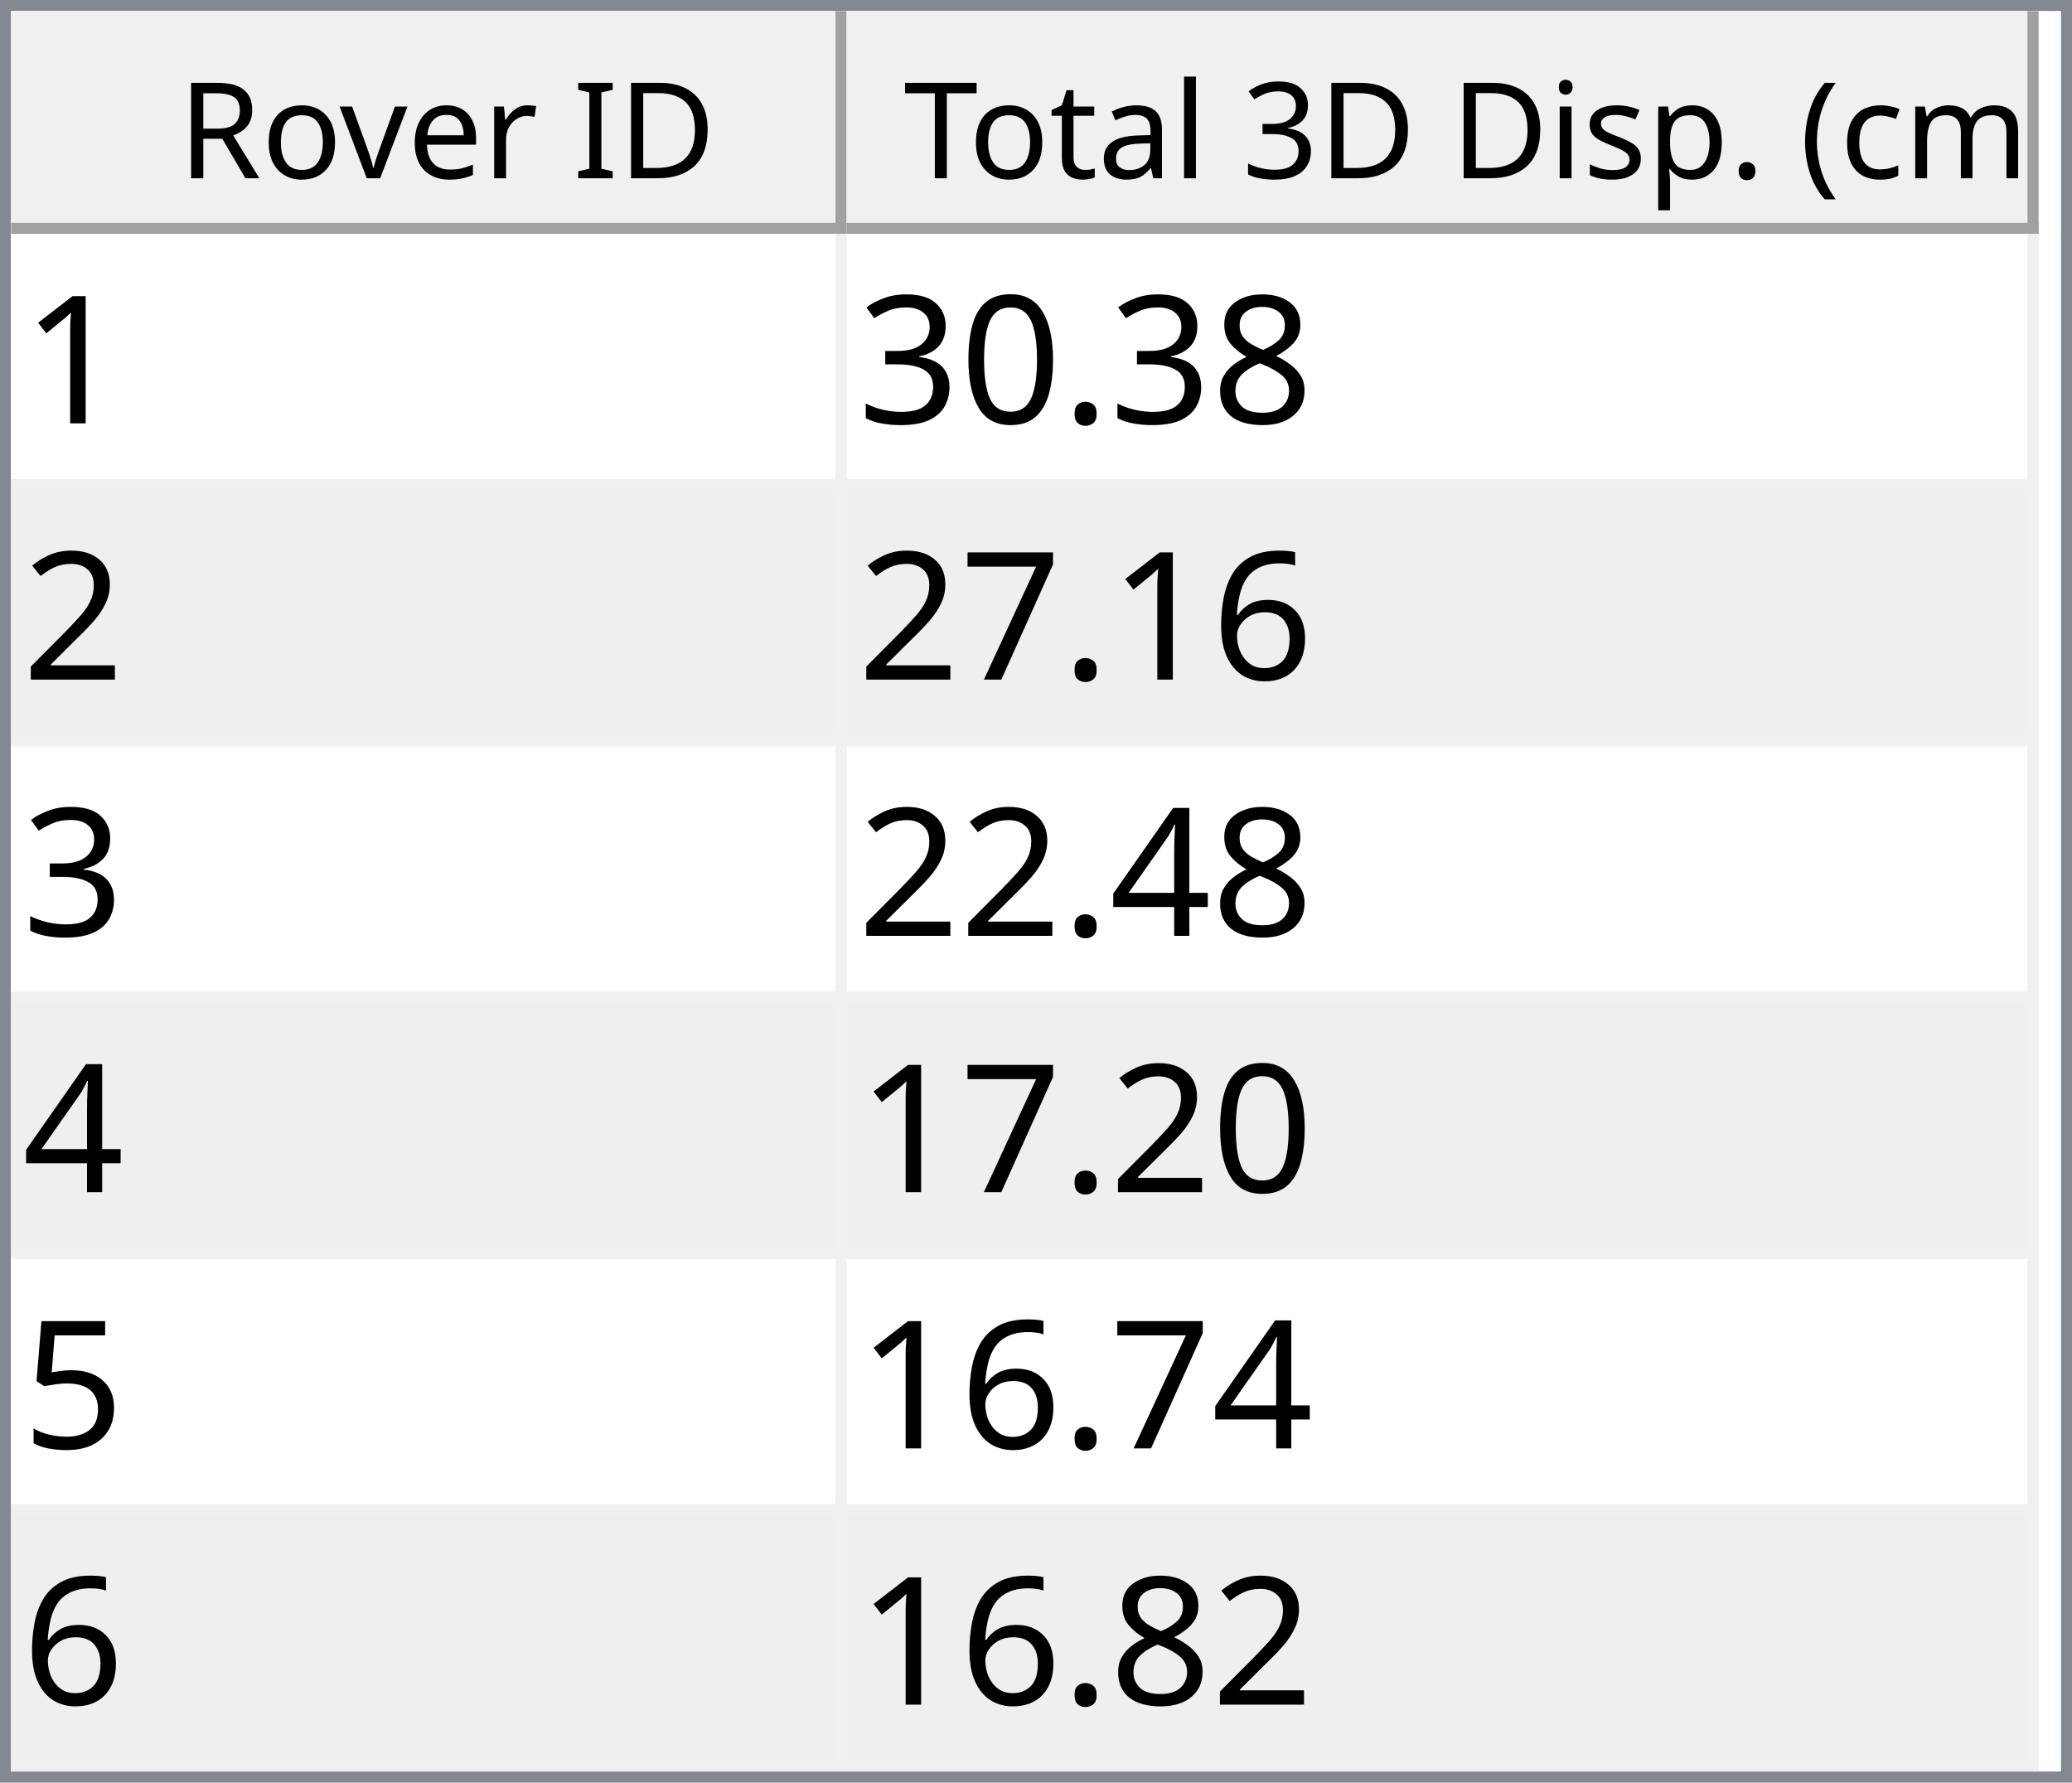
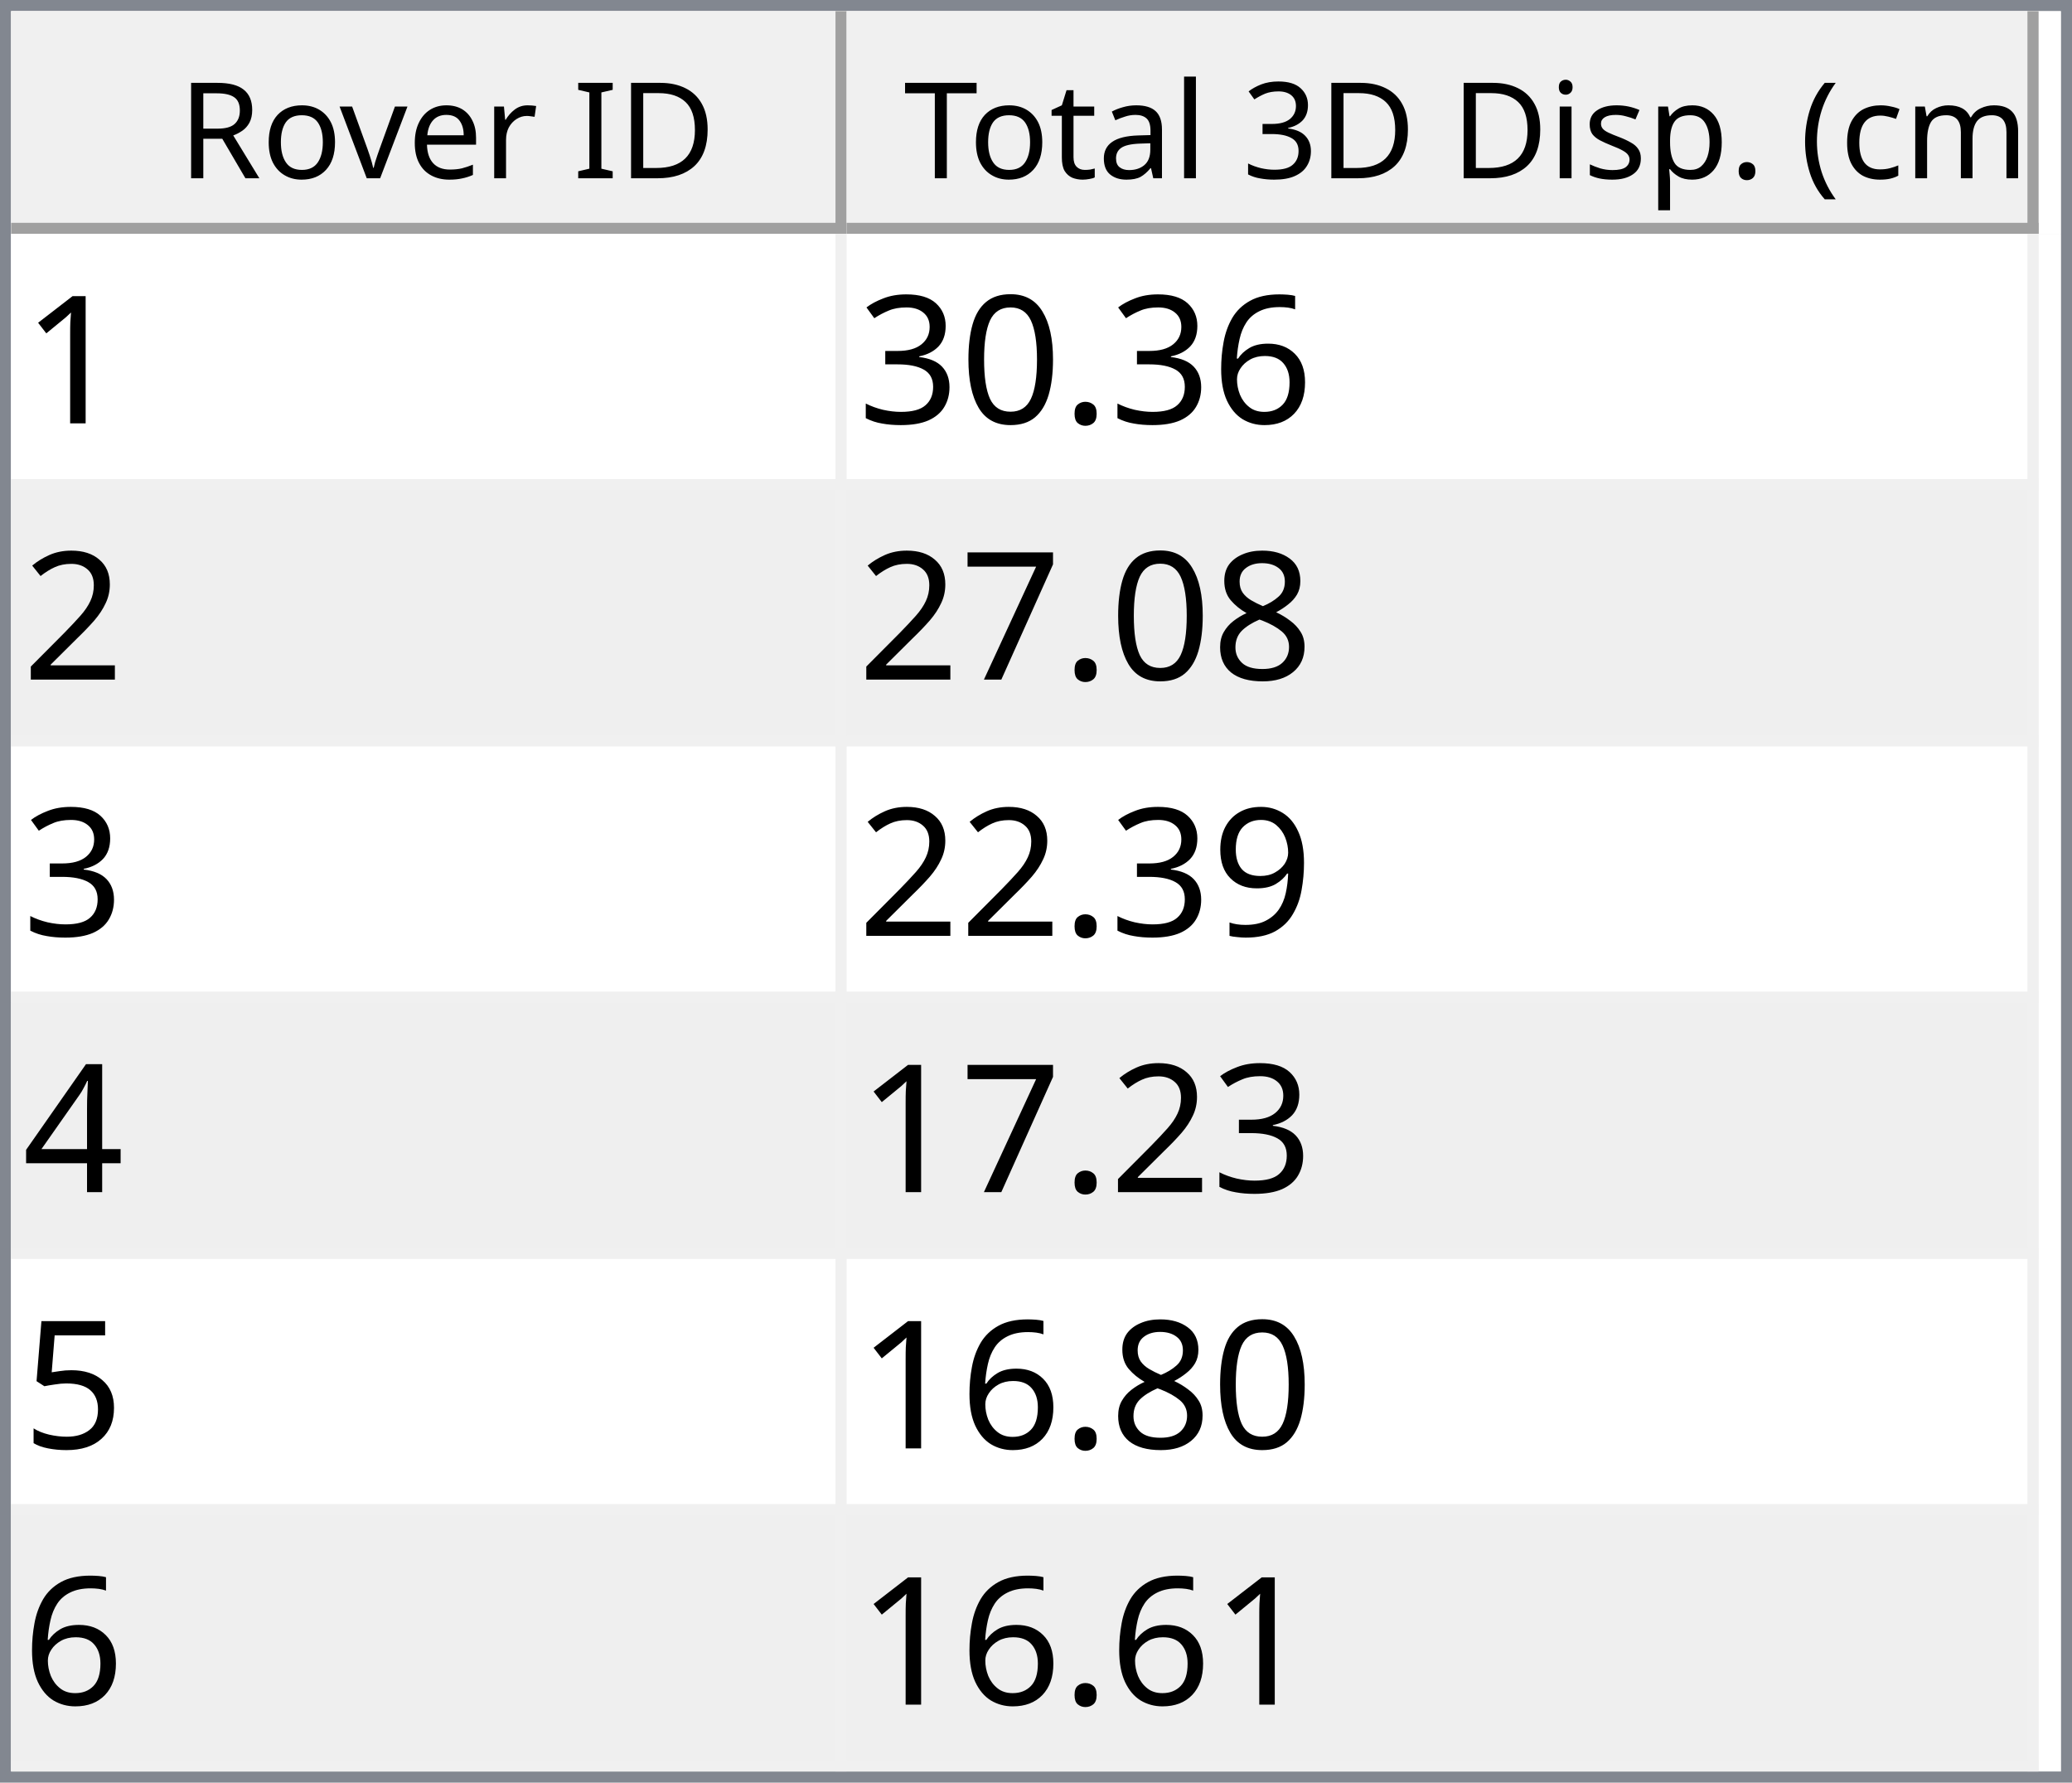
<svg xmlns="http://www.w3.org/2000/svg" style="fill-opacity:1; color-rendering:auto; color-interpolation:auto; text-rendering:auto; stroke:black; stroke-linecap:square; stroke-miterlimit:10; shape-rendering:auto; stroke-opacity:1; fill:black; stroke-dasharray:none; font-weight:normal; stroke-width:1; font-family:'Dialog'; font-style:normal; stroke-linejoin:miter; font-size:12px; stroke-dashoffset:0; image-rendering:auto;" width="186" height="160">
  <defs id="genericDefs" />
  <g>
    <defs id="defs1">
      <clipPath clipPathUnits="userSpaceOnUse" id="clipPath1">
        <path d="M0 0 L186 0 L186 160 L0 160 L0 0 Z" />
      </clipPath>
      <clipPath clipPathUnits="userSpaceOnUse" id="clipPath2">
        <path d="M0 0 L0 160 L186 160 L186 0 Z" />
      </clipPath>
      <clipPath clipPathUnits="userSpaceOnUse" id="clipPath3">
        <path d="M0 0 L0 20 L184 20 L184 0 Z" />
      </clipPath>
      <clipPath clipPathUnits="userSpaceOnUse" id="clipPath4">
        <path d="M0 0 L0 20 L75 20 L75 0 Z" />
      </clipPath>
      <clipPath clipPathUnits="userSpaceOnUse" id="clipPath5">
        <path d="M1 1 L1 19 L74 19 L74 1 Z" />
      </clipPath>
      <clipPath clipPathUnits="userSpaceOnUse" id="clipPath6">
        <path d="M0 0 L0 18 L73 18 L73 0 Z" />
      </clipPath>
      <clipPath clipPathUnits="userSpaceOnUse" id="clipPath7">
        <path d="M-0.5 -0.5 L-0.5 19.5 L74.5 19.5 L74.5 -0.5 Z" />
      </clipPath>
      <clipPath clipPathUnits="userSpaceOnUse" id="clipPath8">
        <path d="M0 0 L0 20 L107 20 L107 0 Z" />
      </clipPath>
      <clipPath clipPathUnits="userSpaceOnUse" id="clipPath9">
        <path d="M1 1 L1 19 L106 19 L106 1 Z" />
      </clipPath>
      <clipPath clipPathUnits="userSpaceOnUse" id="clipPath10">
        <path d="M0 0 L0 18 L105 18 L105 0 Z" />
      </clipPath>
      <clipPath clipPathUnits="userSpaceOnUse" id="clipPath11">
        <path d="M-0.5 -0.5 L-0.5 19.5 L106.5 19.5 L106.5 -0.5 Z" />
      </clipPath>
      <clipPath clipPathUnits="userSpaceOnUse" id="clipPath12">
        <path d="M0 0 L0 138 L184 138 L184 0 Z" />
      </clipPath>
      <clipPath clipPathUnits="userSpaceOnUse" id="clipPath13">
        <path d="M0 0 L0 138 L182 138 L182 0 Z" />
      </clipPath>
      <clipPath clipPathUnits="userSpaceOnUse" id="clipPath14">
        <path d="M-0.5 -0.5 L-0.5 137.5 L181.5 137.5 L181.5 -0.5 Z" />
      </clipPath>
      <clipPath clipPathUnits="userSpaceOnUse" id="clipPath15">
        <path d="M0 0 L0 22 L74 22 L74 0 Z" />
      </clipPath>
      <clipPath clipPathUnits="userSpaceOnUse" id="clipPath16">
        <path d="M0 0 L0 22 L106 22 L106 0 Z" />
      </clipPath>
      <font horiz-adv-x="64.551" id="font1">
        <font-face ascent="107.91" descent="25.098" units-per-em="100" style="font-style:normal; font-family:Segoe UI; font-weight:normal;" />
        <missing-glyph horiz-adv-x="64.551" d="M8.109 0 L8.109 68.266 L56.453 68.266 L56.453 0 L8.109 0 ZM15.328 7.234 L49.219 7.234 L49.219 61.031 L15.328 61.031 L15.328 7.234 Z" />
        <glyph unicode="D" horiz-adv-x="70.117" d="M9.188 0 L9.188 70.016 L28.516 70.016 Q65.531 70.016 65.531 35.891 Q65.531 19.672 55.25 9.836 Q44.969 0 27.734 0 L9.188 0 ZM17.391 62.594 L17.391 7.422 L27.828 7.422 Q41.609 7.422 49.273 14.797 Q56.938 22.172 56.938 35.688 Q56.938 62.594 28.328 62.594 L17.391 62.594 Z" />
        <glyph unicode="I" horiz-adv-x="26.611" d="M17.391 0 L9.188 0 L9.188 70.016 L17.391 70.016 L17.391 0 Z" />
        <glyph unicode=" " horiz-adv-x="27.393" d="" />
        <glyph unicode="r" horiz-adv-x="34.766" d="M34.188 41.891 Q32.078 43.5 28.125 43.5 Q23 43.5 19.555 38.672 Q16.109 33.844 16.109 25.484 L16.109 0 L8.109 0 L8.109 50 L16.109 50 L16.109 39.703 L16.312 39.703 Q18.016 44.969 21.531 47.922 Q25.047 50.875 29.391 50.875 Q32.516 50.875 34.188 50.203 L34.188 41.891 Z" />
        <glyph unicode="e" horiz-adv-x="52.295" d="M48.297 23 L12.984 23 Q13.188 14.656 17.484 10.109 Q21.781 5.562 29.297 5.562 Q37.75 5.562 44.828 11.141 L44.828 3.609 Q38.234 -1.172 27.391 -1.172 Q16.797 -1.172 10.742 5.641 Q4.688 12.453 4.688 24.812 Q4.688 36.469 11.305 43.82 Q17.922 51.172 27.734 51.172 Q37.547 51.172 42.922 44.828 Q48.297 38.484 48.297 27.203 L48.297 23 ZM40.094 29.781 Q40.047 36.719 36.75 40.578 Q33.453 44.438 27.594 44.438 Q21.922 44.438 17.969 40.383 Q14.016 36.328 13.094 29.781 L40.094 29.781 Z" />
        <glyph unicode="v" horiz-adv-x="47.9" d="M47.406 50 L27.484 0 L19.625 0 L0.688 50 L9.469 50 L22.172 13.672 Q23.578 9.672 23.922 6.688 L24.125 6.688 Q24.609 10.453 25.688 13.484 L38.969 50 L47.406 50 Z" />
        <glyph unicode="o" horiz-adv-x="58.594" d="M29 -1.172 Q17.922 -1.172 11.305 5.836 Q4.688 12.844 4.688 24.422 Q4.688 37.016 11.57 44.094 Q18.453 51.172 30.172 51.172 Q41.359 51.172 47.633 44.289 Q53.906 37.406 53.906 25.203 Q53.906 13.234 47.141 6.031 Q40.375 -1.172 29 -1.172 ZM29.594 44.438 Q21.875 44.438 17.383 39.188 Q12.891 33.938 12.891 24.703 Q12.891 15.828 17.43 10.695 Q21.969 5.562 29.594 5.562 Q37.359 5.562 41.531 10.594 Q45.703 15.625 45.703 24.906 Q45.703 34.281 41.531 39.359 Q37.359 44.438 29.594 44.438 Z" />
        <glyph unicode="R" horiz-adv-x="59.814" d="M59.375 0 L49.609 0 L37.891 19.625 Q36.281 22.359 34.766 24.289 Q33.25 26.219 31.664 27.438 Q30.078 28.656 28.25 29.219 Q26.422 29.781 24.125 29.781 L17.391 29.781 L17.391 0 L9.188 0 L9.188 70.016 L30.078 70.016 Q34.672 70.016 38.555 68.867 Q42.438 67.719 45.289 65.375 Q48.141 63.031 49.758 59.547 Q51.375 56.062 51.375 51.375 Q51.375 47.703 50.273 44.656 Q49.172 41.609 47.148 39.211 Q45.125 36.812 42.266 35.133 Q39.406 33.453 35.844 32.516 L35.844 32.328 Q37.594 31.547 38.891 30.547 Q40.188 29.547 41.359 28.18 Q42.531 26.812 43.68 25.078 Q44.828 23.344 46.234 21.047 L59.375 0 ZM17.391 62.594 L17.391 37.203 L28.516 37.203 Q31.594 37.203 34.203 38.133 Q36.812 39.062 38.719 40.797 Q40.625 42.531 41.703 45.047 Q42.781 47.562 42.781 50.688 Q42.781 56.297 39.141 59.445 Q35.5 62.594 28.609 62.594 L17.391 62.594 Z" />
        <glyph unicode=")" horiz-adv-x="30.176" d="M8.297 -15.922 L1.172 -15.922 Q16.406 2.344 16.406 26.812 Q16.406 51.469 1.078 70.016 L8.297 70.016 Q23.531 52.156 23.531 26.703 Q23.531 1.375 8.297 -15.922 Z" />
        <glyph unicode="m" horiz-adv-x="86.133" d="M79.109 0 L71.094 0 L71.094 28.719 Q71.094 37.016 68.531 40.727 Q65.969 44.438 59.906 44.438 Q54.781 44.438 51.195 39.75 Q47.609 35.062 47.609 28.516 L47.609 0 L39.594 0 L39.594 29.688 Q39.594 44.438 28.219 44.438 Q22.953 44.438 19.531 40.016 Q16.109 35.594 16.109 28.516 L16.109 0 L8.109 0 L8.109 50 L16.109 50 L16.109 42.094 L16.312 42.094 Q21.625 51.172 31.844 51.172 Q36.969 51.172 40.773 48.312 Q44.578 45.453 46 40.828 Q51.562 51.172 62.594 51.172 Q79.109 51.172 79.109 30.812 L79.109 0 Z" />
        <glyph unicode="c" horiz-adv-x="46.191" d="M42.188 2.297 Q36.422 -1.172 28.516 -1.172 Q17.828 -1.172 11.258 5.789 Q4.688 12.75 4.688 23.828 Q4.688 36.188 11.766 43.68 Q18.844 51.172 30.672 51.172 Q37.25 51.172 42.281 48.734 L42.281 40.531 Q36.719 44.438 30.375 44.438 Q22.703 44.438 17.797 38.945 Q12.891 33.453 12.891 24.516 Q12.891 15.719 17.508 10.641 Q22.125 5.562 29.891 5.562 Q36.422 5.562 42.188 9.906 L42.188 2.297 Z" />
        <glyph unicode="(" horiz-adv-x="30.176" d="M29.109 -15.922 L21.969 -15.922 Q6.844 1.375 6.844 26.703 Q6.844 52.156 21.969 70.016 L29.203 70.016 Q13.875 51.469 13.875 26.812 Q13.875 2.344 29.109 -15.922 Z" />
        <glyph unicode="." horiz-adv-x="21.68" d="M10.891 -1.078 Q8.641 -1.078 7.055 0.539 Q5.469 2.156 5.469 4.391 Q5.469 6.641 7.055 8.273 Q8.641 9.906 10.891 9.906 Q13.188 9.906 14.797 8.273 Q16.406 6.641 16.406 4.391 Q16.406 2.156 14.797 0.539 Q13.188 -1.078 10.891 -1.078 Z" />
        <glyph unicode="p" horiz-adv-x="58.789" d="M16.312 7.234 L16.109 7.234 L16.109 -23 L8.109 -23 L8.109 50 L16.109 50 L16.109 41.219 L16.312 41.219 Q22.219 51.172 33.594 51.172 Q43.266 51.172 48.688 44.461 Q54.109 37.75 54.109 26.469 Q54.109 13.922 48 6.375 Q41.891 -1.172 31.297 -1.172 Q21.578 -1.172 16.312 7.234 ZM16.109 27.391 L16.109 20.406 Q16.109 14.203 20.141 9.883 Q24.172 5.562 30.375 5.562 Q37.641 5.562 41.773 11.133 Q45.906 16.703 45.906 26.609 Q45.906 34.969 42.047 39.703 Q38.188 44.438 31.594 44.438 Q24.609 44.438 20.359 39.578 Q16.109 34.719 16.109 27.391 Z" />
        <glyph unicode="s" horiz-adv-x="42.432" d="M5.078 1.812 L5.078 10.406 Q11.625 5.562 19.484 5.562 Q30.031 5.562 30.031 12.594 Q30.031 14.594 29.125 15.992 Q28.219 17.391 26.68 18.461 Q25.141 19.531 23.07 20.383 Q21 21.234 18.609 22.172 Q15.281 23.484 12.766 24.828 Q10.25 26.172 8.57 27.859 Q6.891 29.547 6.031 31.695 Q5.172 33.844 5.172 36.719 Q5.172 40.234 6.789 42.945 Q8.406 45.656 11.086 47.484 Q13.766 49.312 17.211 50.242 Q20.656 51.172 24.312 51.172 Q30.812 51.172 35.938 48.922 L35.938 40.828 Q30.422 44.438 23.25 44.438 Q21 44.438 19.195 43.922 Q17.391 43.406 16.094 42.477 Q14.797 41.547 14.086 40.258 Q13.375 38.969 13.375 37.406 Q13.375 35.453 14.086 34.133 Q14.797 32.812 16.164 31.789 Q17.531 30.766 19.484 29.938 Q21.438 29.109 23.922 28.125 Q27.25 26.859 29.883 25.516 Q32.516 24.172 34.375 22.484 Q36.234 20.797 37.234 18.602 Q38.234 16.406 38.234 13.375 Q38.234 9.672 36.602 6.938 Q34.969 4.203 32.234 2.398 Q29.5 0.594 25.93 -0.289 Q22.359 -1.172 18.453 -1.172 Q10.75 -1.172 5.078 1.812 Z" />
        <glyph unicode="i" horiz-adv-x="24.219" d="M12.203 62.703 Q10.062 62.703 8.547 64.164 Q7.031 65.625 7.031 67.875 Q7.031 70.125 8.547 71.609 Q10.062 73.094 12.203 73.094 Q14.406 73.094 15.945 71.609 Q17.484 70.125 17.484 67.875 Q17.484 65.719 15.945 64.211 Q14.406 62.703 12.203 62.703 ZM16.109 0 L8.109 0 L8.109 50 L16.109 50 L16.109 0 Z" />
        <glyph unicode="3" horiz-adv-x="53.906" d="M46.531 19.828 Q46.531 15.094 44.75 11.211 Q42.969 7.328 39.719 4.57 Q36.469 1.812 31.93 0.297 Q27.391 -1.219 21.922 -1.219 Q11.922 -1.219 6 2.594 L6 11.188 Q13.094 5.609 22.219 5.609 Q25.875 5.609 28.828 6.539 Q31.781 7.469 33.906 9.227 Q36.031 10.984 37.18 13.477 Q38.328 15.969 38.328 19.094 Q38.328 32.812 18.797 32.812 L12.984 32.812 L12.984 39.594 L18.5 39.594 Q35.797 39.594 35.797 52.484 Q35.797 64.406 22.609 64.406 Q15.188 64.406 8.688 59.422 L8.688 67.188 Q15.375 71.188 24.609 71.188 Q29 71.188 32.57 69.969 Q36.141 68.75 38.68 66.555 Q41.219 64.359 42.609 61.281 Q44 58.203 44 54.5 Q44 40.672 30.031 36.719 L30.031 36.531 Q33.594 36.141 36.625 34.797 Q39.656 33.453 41.852 31.305 Q44.047 29.156 45.289 26.25 Q46.531 23.344 46.531 19.828 Z" />
        <glyph unicode="l" horiz-adv-x="24.219" d="M16.109 0 L8.109 0 L8.109 74.031 L16.109 74.031 L16.109 0 Z" />
        <glyph unicode="a" horiz-adv-x="50.879" d="M43.891 0 L35.891 0 L35.891 7.812 L35.688 7.812 Q30.469 -1.172 20.312 -1.172 Q12.844 -1.172 8.617 2.781 Q4.391 6.734 4.391 13.281 Q4.391 27.297 20.906 29.594 L35.891 31.688 Q35.891 44.438 25.594 44.438 Q16.547 44.438 9.281 38.281 L9.281 46.484 Q16.656 51.172 26.266 51.172 Q43.891 51.172 43.891 32.516 L43.891 0 ZM35.891 25.297 L23.828 23.641 Q18.266 22.859 15.43 20.875 Q12.594 18.891 12.594 13.875 Q12.594 10.203 15.211 7.883 Q17.828 5.562 22.172 5.562 Q28.125 5.562 32.008 9.742 Q35.891 13.922 35.891 20.312 L35.891 25.297 Z" />
        <glyph unicode="t" horiz-adv-x="33.887" d="M31.297 0.484 Q28.469 -1.078 23.828 -1.078 Q10.688 -1.078 10.688 13.578 L10.688 43.172 L2.094 43.172 L2.094 50 L10.688 50 L10.688 62.203 L18.703 64.797 L18.703 50 L31.297 50 L31.297 43.172 L18.703 43.172 L18.703 14.984 Q18.703 9.969 20.414 7.82 Q22.125 5.672 26.078 5.672 Q29.109 5.672 31.297 7.328 L31.297 0.484 Z" />
        <glyph unicode="T" horiz-adv-x="52.393" d="M50.594 62.594 L30.375 62.594 L30.375 0 L22.172 0 L22.172 62.594 L2 62.594 L2 70.016 L50.594 70.016 L50.594 62.594 Z" />
      </font>
      <font horiz-adv-x="75.0" id="font2">
        <font-face ascent="100.537" descent="21.973" units-per-em="100" style="font-style:normal; font-family:sans-serif; font-weight:normal;" />
        <missing-glyph horiz-adv-x="75.0" d="M12.5 0 L12.5 62.5 L62.5 62.5 L62.5 0 L12.5 0 ZM14.062 1.562 L60.938 1.562 L60.938 60.938 L14.062 60.938 L14.062 1.562 Z" />
        <glyph unicode="1" horiz-adv-x="55.615" d="M37.25 0 L28.469 0 L28.469 56 Q25.297 52.984 20.141 49.953 Q14.984 46.922 10.891 45.406 L10.891 53.906 Q18.266 57.375 23.781 62.305 Q29.297 67.234 31.594 71.875 L37.25 71.875 L37.25 0 Z" />
-         <glyph unicode="8" horiz-adv-x="55.615" d="M17.672 38.812 Q12.203 40.828 9.57 44.539 Q6.938 48.25 6.938 53.422 Q6.938 61.234 12.555 66.555 Q18.172 71.875 27.484 71.875 Q36.859 71.875 42.578 66.43 Q48.297 60.984 48.297 53.172 Q48.297 48.188 45.68 44.508 Q43.062 40.828 37.75 38.812 Q44.344 36.672 47.781 31.883 Q51.219 27.094 51.219 20.453 Q51.219 11.281 44.727 5.031 Q38.234 -1.219 27.641 -1.219 Q17.047 -1.219 10.547 5.055 Q4.047 11.328 4.047 20.703 Q4.047 27.688 7.594 32.398 Q11.141 37.109 17.672 38.812 ZM15.922 53.719 Q15.922 48.641 19.195 45.414 Q22.469 42.188 27.688 42.188 Q32.766 42.188 36.016 45.383 Q39.266 48.578 39.266 53.219 Q39.266 58.062 35.914 61.359 Q32.562 64.656 27.594 64.656 Q22.562 64.656 19.242 61.43 Q15.922 58.203 15.922 53.719 ZM13.094 20.656 Q13.094 16.891 14.875 13.375 Q16.656 9.859 20.172 7.93 Q23.688 6 27.734 6 Q34.031 6 38.133 10.055 Q42.234 14.109 42.234 20.359 Q42.234 26.703 38.016 30.859 Q33.797 35.016 27.438 35.016 Q21.234 35.016 17.164 30.914 Q13.094 26.812 13.094 20.656 Z" />
+         <glyph unicode="6" horiz-adv-x="55.615" d="M49.75 54.047 L41.016 53.375 Q39.844 58.547 37.703 60.891 Q34.125 64.656 28.906 64.656 Q24.703 64.656 21.531 62.312 Q17.391 59.281 14.992 53.469 Q12.594 47.656 12.5 36.922 Q15.672 41.75 20.266 44.094 Q24.859 46.438 29.891 46.438 Q38.672 46.438 44.852 39.969 Q51.031 33.5 51.031 23.25 Q51.031 16.5 48.125 10.719 Q45.219 4.938 40.141 1.859 Q35.062 -1.219 28.609 -1.219 Q17.625 -1.219 10.695 6.859 Q3.766 14.938 3.766 33.5 Q3.766 54.25 11.422 63.672 Q18.109 71.875 29.438 71.875 Q37.891 71.875 43.289 67.141 Q48.688 62.406 49.75 54.047 ZM13.875 23.188 Q13.875 18.656 15.797 14.508 Q17.719 10.359 21.188 8.18 Q24.656 6 28.469 6 Q34.031 6 38.039 10.492 Q42.047 14.984 42.047 22.703 Q42.047 30.125 38.086 34.398 Q34.125 38.672 28.125 38.672 Q22.172 38.672 18.023 34.398 Q13.875 30.125 13.875 23.188 Z" />
        <glyph unicode="." horiz-adv-x="27.783" d="M9.078 0 L9.078 10.016 L19.094 10.016 L19.094 0 L9.078 0 Z" />
        <glyph unicode="0" horiz-adv-x="55.615" d="M4.156 35.297 Q4.156 48 6.766 55.742 Q9.375 63.484 14.523 67.68 Q19.672 71.875 27.484 71.875 Q33.25 71.875 37.594 69.555 Q41.938 67.234 44.773 62.867 Q47.609 58.5 49.219 52.227 Q50.828 45.953 50.828 35.297 Q50.828 22.703 48.242 14.969 Q45.656 7.234 40.508 3.008 Q35.359 -1.219 27.484 -1.219 Q17.141 -1.219 11.234 6.203 Q4.156 15.141 4.156 35.297 ZM13.188 35.297 Q13.188 17.672 17.312 11.836 Q21.438 6 27.484 6 Q33.547 6 37.672 11.859 Q41.797 17.719 41.797 35.297 Q41.797 52.984 37.672 58.789 Q33.547 64.594 27.391 64.594 Q21.344 64.594 17.719 59.469 Q13.188 52.938 13.188 35.297 Z" />
        <glyph unicode="3" horiz-adv-x="55.615" d="M4.203 18.891 L12.984 20.062 Q14.5 12.594 18.141 9.297 Q21.781 6 27 6 Q33.203 6 37.477 10.297 Q41.75 14.594 41.75 20.953 Q41.75 27 37.797 30.93 Q33.844 34.859 27.734 34.859 Q25.25 34.859 21.531 33.891 L22.516 41.609 Q23.391 41.5 23.922 41.5 Q29.547 41.5 34.039 44.43 Q38.531 47.359 38.531 53.469 Q38.531 58.297 35.258 61.477 Q31.984 64.656 26.812 64.656 Q21.688 64.656 18.266 61.43 Q14.844 58.203 13.875 51.766 L5.078 53.328 Q6.688 62.156 12.398 67.016 Q18.109 71.875 26.609 71.875 Q32.469 71.875 37.398 69.359 Q42.328 66.844 44.945 62.5 Q47.562 58.156 47.562 53.266 Q47.562 48.641 45.07 44.828 Q42.578 41.016 37.703 38.766 Q44.047 37.312 47.562 32.695 Q51.078 28.078 51.078 21.141 Q51.078 11.766 44.242 5.25 Q37.406 -1.266 26.953 -1.266 Q17.531 -1.266 11.305 4.352 Q5.078 9.969 4.203 18.891 Z" />
        <glyph unicode="2" horiz-adv-x="55.615" d="M50.344 8.453 L50.344 0 L3.031 0 Q2.938 3.172 4.047 6.109 Q5.859 10.938 9.836 15.625 Q13.812 20.312 21.344 26.469 Q33.016 36.031 37.117 41.625 Q41.219 47.219 41.219 52.203 Q41.219 57.422 37.477 61.008 Q33.734 64.594 27.734 64.594 Q21.391 64.594 17.578 60.789 Q13.766 56.984 13.719 50.25 L4.688 51.172 Q5.609 61.281 11.664 66.578 Q17.719 71.875 27.938 71.875 Q38.234 71.875 44.242 66.164 Q50.25 60.453 50.25 52 Q50.25 47.703 48.492 43.555 Q46.734 39.406 42.656 34.812 Q38.578 30.219 29.109 22.219 Q21.188 15.578 18.945 13.211 Q16.703 10.844 15.234 8.453 L50.344 8.453 Z" />
-         <glyph unicode="6" horiz-adv-x="55.615" d="M49.75 54.047 L41.016 53.375 Q39.844 58.547 37.703 60.891 Q34.125 64.656 28.906 64.656 Q24.703 64.656 21.531 62.312 Q17.391 59.281 14.992 53.469 Q12.594 47.656 12.5 36.922 Q15.672 41.75 20.266 44.094 Q24.859 46.438 29.891 46.438 Q38.672 46.438 44.852 39.969 Q51.031 33.5 51.031 23.25 Q51.031 16.5 48.125 10.719 Q45.219 4.938 40.141 1.859 Q35.062 -1.219 28.609 -1.219 Q17.625 -1.219 10.695 6.859 Q3.766 14.938 3.766 33.5 Q3.766 54.25 11.422 63.672 Q18.109 71.875 29.438 71.875 Q37.891 71.875 43.289 67.141 Q48.688 62.406 49.75 54.047 ZM13.875 23.188 Q13.875 18.656 15.797 14.508 Q17.719 10.359 21.188 8.18 Q24.656 6 28.469 6 Q34.031 6 38.039 10.492 Q42.047 14.984 42.047 22.703 Q42.047 30.125 38.086 34.398 Q34.125 38.672 28.125 38.672 Q22.172 38.672 18.023 34.398 Q13.875 30.125 13.875 23.188 Z" />
+         <glyph unicode="8" horiz-adv-x="55.615" d="M17.672 38.812 Q12.203 40.828 9.57 44.539 Q6.938 48.25 6.938 53.422 Q6.938 61.234 12.555 66.555 Q18.172 71.875 27.484 71.875 Q36.859 71.875 42.578 66.43 Q48.297 60.984 48.297 53.172 Q48.297 48.188 45.68 44.508 Q43.062 40.828 37.75 38.812 Q44.344 36.672 47.781 31.883 Q51.219 27.094 51.219 20.453 Q51.219 11.281 44.727 5.031 Q38.234 -1.219 27.641 -1.219 Q17.047 -1.219 10.547 5.055 Q4.047 11.328 4.047 20.703 Q4.047 27.688 7.594 32.398 Q11.141 37.109 17.672 38.812 ZM15.922 53.719 Q15.922 48.641 19.195 45.414 Q22.469 42.188 27.688 42.188 Q32.766 42.188 36.016 45.383 Q39.266 48.578 39.266 53.219 Q39.266 58.062 35.914 61.359 Q32.562 64.656 27.594 64.656 Q22.562 64.656 19.242 61.43 Q15.922 58.203 15.922 53.719 ZM13.094 20.656 Q13.094 16.891 14.875 13.375 Q16.656 9.859 20.172 7.93 Q23.688 6 27.734 6 Q34.031 6 38.133 10.055 Q42.234 14.109 42.234 20.359 Q42.234 26.703 38.016 30.859 Q33.797 35.016 27.438 35.016 Q21.234 35.016 17.164 30.914 Q13.094 26.812 13.094 20.656 Z" />
        <glyph unicode="7" horiz-adv-x="55.615" d="M4.734 62.203 L4.734 70.656 L51.078 70.656 L51.078 63.812 Q44.234 56.547 37.523 44.484 Q30.812 32.422 27.156 19.672 Q24.516 10.688 23.781 0 L14.75 0 Q14.891 8.453 18.062 20.414 Q21.234 32.375 27.172 43.484 Q33.109 54.594 39.797 62.203 L4.734 62.203 Z" />
+         <glyph unicode="9" horiz-adv-x="55.615" d="M5.469 16.547 L13.922 17.328 Q14.984 11.375 18.016 8.688 Q21.047 6 25.781 6 Q29.828 6 32.883 7.859 Q35.938 9.719 37.891 12.82 Q39.844 15.922 41.164 21.195 Q42.484 26.469 42.484 31.938 Q42.484 32.516 42.438 33.688 Q39.797 29.5 35.234 26.883 Q30.672 24.266 25.344 24.266 Q16.453 24.266 10.305 30.711 Q4.156 37.156 4.156 47.703 Q4.156 58.594 10.578 65.234 Q17 71.875 26.656 71.875 Q33.641 71.875 39.43 68.117 Q45.219 64.359 48.219 57.398 Q51.219 50.438 51.219 37.25 Q51.219 23.531 48.242 15.406 Q45.266 7.281 39.383 3.031 Q33.5 -1.219 25.594 -1.219 Q17.188 -1.219 11.867 3.445 Q6.547 8.109 5.469 16.547 ZM41.453 48.141 Q41.453 55.719 37.43 60.156 Q33.406 64.594 27.734 64.594 Q21.875 64.594 17.531 59.812 Q13.188 55.031 13.188 47.406 Q13.188 40.578 17.312 36.305 Q21.438 32.031 27.484 32.031 Q33.594 32.031 37.523 36.305 Q41.453 40.578 41.453 48.141 Z" />
        <glyph unicode="4" horiz-adv-x="55.615" d="M32.328 0 L32.328 17.141 L1.266 17.141 L1.266 25.203 L33.938 71.578 L41.109 71.578 L41.109 25.203 L50.781 25.203 L50.781 17.141 L41.109 17.141 L41.109 0 L32.328 0 ZM32.328 25.203 L32.328 57.469 L9.906 25.203 L32.328 25.203 Z" />
        <glyph unicode="5" horiz-adv-x="55.615" d="M4.156 18.75 L13.375 19.531 Q14.406 12.797 18.141 9.398 Q21.875 6 27.156 6 Q33.5 6 37.891 10.789 Q42.281 15.578 42.281 23.484 Q42.281 31 38.062 35.352 Q33.844 39.703 27 39.703 Q22.75 39.703 19.336 37.773 Q15.922 35.844 13.969 32.766 L5.719 33.844 L12.641 70.609 L48.25 70.609 L48.25 62.203 L19.672 62.203 L15.828 42.969 Q22.266 47.469 29.344 47.469 Q38.719 47.469 45.164 40.969 Q51.609 34.469 51.609 24.266 Q51.609 14.547 45.953 7.469 Q39.062 -1.219 27.156 -1.219 Q17.391 -1.219 11.211 4.25 Q5.031 9.719 4.156 18.75 Z" />
      </font>
    </defs>
    <g style="fill:white; stroke:white;">
      <rect x="0" y="0" width="186" style="clip-path:url(#clipPath1); stroke:none;" height="160" />
    </g>
    <g style="fill:white; text-rendering:optimizeSpeed; color-rendering:optimizeSpeed; image-rendering:optimizeSpeed; shape-rendering:crispEdges; stroke:white; color-interpolation:sRGB;">
      <rect x="0" width="186" height="160" y="0" style="stroke:none;" />
      <path style="stroke:none;" d="M0 160 L186 160 L186 0 L0 0 Z" />
    </g>
    <g style="fill:rgb(240,240,240); font-family:'Segoe UI'; stroke:rgb(240,240,240);">
      <rect x="0" y="0" width="186" style="clip-path:url(#clipPath2); stroke:none;" height="160" />
    </g>
    <g style="fill:rgb(130,135,144); font-family:'Segoe UI'; stroke:rgb(130,135,144);">
      <path d="M0 0 L186 0 L186 160 L0 160 L0 0 ZM1 1 L185 1 L185 159 L1 159 L1 1 Z" style="fill-rule:evenodd; clip-path:url(#clipPath2); stroke:none;" />
    </g>
    <g style="fill:white; font-family:'Segoe UI'; stroke:white;" transform="translate(1,1)">
      <rect x="0" y="0" width="184" style="clip-path:url(#clipPath3); stroke:none;" height="20" />
    </g>
    <g style="fill:rgb(240,240,240); font-family:'Segoe UI'; stroke:rgb(240,240,240);" transform="translate(1,1)">
      <rect x="0" y="0" width="75" style="clip-path:url(#clipPath4); stroke:none;" height="20" />
    </g>
    <g style="font-family:'Segoe UI';" transform="translate(2,2)">
      <text x="14" xml:space="preserve" y="14" style="clip-path:url(#clipPath6); stroke:none;">Rover ID</text>
    </g>
    <g style="fill:rgb(160,160,160); font-family:'Segoe UI'; stroke:rgb(160,160,160); stroke-linejoin:bevel;" transform="translate(1.5,1.5)">
      <line x1="74" x2="74" y1="0" style="fill:none; clip-path:url(#clipPath7);" y2="19" />
    </g>
    <g style="fill:rgb(160,160,160); font-family:'Segoe UI'; stroke:rgb(160,160,160); stroke-linejoin:bevel;" transform="matrix(1,0,0,1,1,1) translate(0.5,0.5)">
      <line x1="0" x2="74" y1="19" style="fill:none; clip-path:url(#clipPath7);" y2="19" />
    </g>
    <g style="fill:rgb(240,240,240); font-family:'Segoe UI'; stroke:rgb(240,240,240);" transform="translate(76,1)">
      <rect x="0" y="0" width="107" style="clip-path:url(#clipPath8); stroke:none;" height="20" />
    </g>
    <g style="font-family:'Segoe UI';" transform="translate(77,2)">
      <text x="1" xml:space="preserve" y="14" style="clip-path:url(#clipPath10); stroke:none;"> Total 3D Disp. (cm)</text>
    </g>
    <g style="fill:rgb(160,160,160); font-family:'Segoe UI'; stroke:rgb(160,160,160); stroke-linejoin:bevel;" transform="translate(76.5,1.5)">
      <line x1="106" x2="106" y1="0" style="fill:none; clip-path:url(#clipPath11);" y2="19" />
    </g>
    <g style="fill:rgb(160,160,160); font-family:'Segoe UI'; stroke:rgb(160,160,160); stroke-linejoin:bevel;" transform="matrix(1,0,0,1,76,1) translate(0.5,0.5)">
      <line x1="0" x2="106" y1="19" style="fill:none; clip-path:url(#clipPath11);" y2="19" />
    </g>
    <g style="fill:white; font-family:'Segoe UI'; stroke:white;" transform="translate(1,21)">
      <rect x="0" y="0" width="184" style="clip-path:url(#clipPath12); stroke:none;" height="138" />
    </g>
    <g style="fill:rgb(240,240,240); font-size:16px; font-family:sans-serif; stroke:rgb(240,240,240);" transform="translate(1,21)">
      <rect x="0" y="0" width="182" style="clip-path:url(#clipPath13); stroke:none;" height="138" />
      <line transform="translate(0.5,0.5)" x1="0" x2="181" y1="22" style="clip-path:url(#clipPath14); fill:none; stroke-linejoin:bevel;" y2="22" />
    </g>
    <g transform="matrix(1,0,0,1,1,21) translate(0.5,0.5)" style="fill:rgb(240,240,240); font-size:16px; font-family:sans-serif; stroke:rgb(240,240,240); stroke-linejoin:bevel;">
      <line x1="0" x2="181" y1="45" style="fill:none; clip-path:url(#clipPath14);" y2="45" />
    </g>
    <g transform="matrix(1,0,0,1,1,21) translate(0.5,0.5)" style="fill:rgb(240,240,240); font-size:16px; font-family:sans-serif; stroke:rgb(240,240,240); stroke-linejoin:bevel;">
      <line x1="0" x2="181" y1="68" style="fill:none; clip-path:url(#clipPath14);" y2="68" />
    </g>
    <g transform="matrix(1,0,0,1,1,21) translate(0.5,0.5)" style="fill:rgb(240,240,240); font-size:16px; font-family:sans-serif; stroke:rgb(240,240,240); stroke-linejoin:bevel;">
      <line x1="0" x2="181" y1="91" style="fill:none; clip-path:url(#clipPath14);" y2="91" />
    </g>
    <g transform="matrix(1,0,0,1,1,21) translate(0.5,0.5)" style="fill:rgb(240,240,240); font-size:16px; font-family:sans-serif; stroke:rgb(240,240,240); stroke-linejoin:bevel;">
      <line x1="0" x2="181" y1="114" style="fill:none; clip-path:url(#clipPath14);" y2="114" />
    </g>
    <g transform="matrix(1,0,0,1,1,21) translate(0.5,0.5)" style="fill:rgb(240,240,240); font-size:16px; font-family:sans-serif; stroke:rgb(240,240,240); stroke-linejoin:bevel;">
      <line x1="0" x2="181" y1="137" style="fill:none; clip-path:url(#clipPath14);" y2="137" />
    </g>
    <g transform="matrix(1,0,0,1,1,21) translate(0.5,0.5)" style="fill:rgb(240,240,240); font-size:16px; font-family:sans-serif; stroke:rgb(240,240,240); stroke-linejoin:bevel;">
      <line x1="74" x2="74" y1="0" style="fill:none; clip-path:url(#clipPath14);" y2="137" />
    </g>
    <g transform="matrix(1,0,0,1,1,21) translate(0.5,0.5)" style="fill:rgb(240,240,240); font-size:16px; font-family:sans-serif; stroke:rgb(240,240,240); stroke-linejoin:bevel;">
      <line x1="181" x2="181" y1="0" style="fill:none; clip-path:url(#clipPath14);" y2="137" />
    </g>
    <g style="fill:white; font-size:16px; font-family:sans-serif; stroke:white;" transform="matrix(1,0,0,1,1,21)">
      <rect x="0" y="0" width="74" style="clip-path:url(#clipPath15); stroke:none;" height="22" />
      <text x="1" y="17" style="fill:black; clip-path:url(#clipPath15); stroke:none;" xml:space="preserve">1</text>
    </g>
    <g style="fill:white; font-size:16px; font-family:sans-serif; stroke:white;" transform="matrix(1,0,0,1,1,21) translate(75,0)">
      <rect x="0" y="0" width="106" style="clip-path:url(#clipPath16); stroke:none;" height="22" />
-       <text x="1" y="17" style="fill:black; clip-path:url(#clipPath16); stroke:none;" xml:space="preserve">30.38</text>
+       <text x="1" y="17" style="fill:black; clip-path:url(#clipPath16); stroke:none;" xml:space="preserve">30.36</text>
    </g>
    <g style="fill:rgb(239,239,239); font-size:16px; font-family:sans-serif; stroke:rgb(239,239,239);" transform="matrix(1,0,0,1,1,21) translate(0,23)">
      <rect x="0" y="0" width="74" style="clip-path:url(#clipPath15); stroke:none;" height="22" />
      <text x="1" y="17" style="fill:black; clip-path:url(#clipPath15); stroke:none;" xml:space="preserve">2</text>
    </g>
    <g style="fill:rgb(239,239,239); font-size:16px; font-family:sans-serif; stroke:rgb(239,239,239);" transform="matrix(1,0,0,1,1,21) translate(75,23)">
      <rect x="0" y="0" width="106" style="clip-path:url(#clipPath16); stroke:none;" height="22" />
-       <text x="1" y="17" style="fill:black; clip-path:url(#clipPath16); stroke:none;" xml:space="preserve">27.16</text>
+       <text x="1" y="17" style="fill:black; clip-path:url(#clipPath16); stroke:none;" xml:space="preserve">27.08</text>
    </g>
    <g style="fill:white; font-size:16px; font-family:sans-serif; stroke:white;" transform="matrix(1,0,0,1,1,21) translate(0,46)">
      <rect x="0" y="0" width="74" style="clip-path:url(#clipPath15); stroke:none;" height="22" />
      <text x="1" y="17" style="fill:black; clip-path:url(#clipPath15); stroke:none;" xml:space="preserve">3</text>
    </g>
    <g style="fill:white; font-size:16px; font-family:sans-serif; stroke:white;" transform="matrix(1,0,0,1,1,21) translate(75,46)">
      <rect x="0" y="0" width="106" style="clip-path:url(#clipPath16); stroke:none;" height="22" />
-       <text x="1" y="17" style="fill:black; clip-path:url(#clipPath16); stroke:none;" xml:space="preserve">22.48</text>
+       <text x="1" y="17" style="fill:black; clip-path:url(#clipPath16); stroke:none;" xml:space="preserve">22.39</text>
    </g>
    <g style="fill:rgb(239,239,239); font-size:16px; font-family:sans-serif; stroke:rgb(239,239,239);" transform="matrix(1,0,0,1,1,21) translate(0,69)">
      <rect x="0" y="0" width="74" style="clip-path:url(#clipPath15); stroke:none;" height="22" />
      <text x="1" y="17" style="fill:black; clip-path:url(#clipPath15); stroke:none;" xml:space="preserve">4</text>
    </g>
    <g style="fill:rgb(239,239,239); font-size:16px; font-family:sans-serif; stroke:rgb(239,239,239);" transform="matrix(1,0,0,1,1,21) translate(75,69)">
      <rect x="0" y="0" width="106" style="clip-path:url(#clipPath16); stroke:none;" height="22" />
-       <text x="1" y="17" style="fill:black; clip-path:url(#clipPath16); stroke:none;" xml:space="preserve">17.20</text>
+       <text x="1" y="17" style="fill:black; clip-path:url(#clipPath16); stroke:none;" xml:space="preserve">17.23</text>
    </g>
    <g style="fill:white; font-size:16px; font-family:sans-serif; stroke:white;" transform="matrix(1,0,0,1,1,21) translate(0,92)">
      <rect x="0" y="0" width="74" style="clip-path:url(#clipPath15); stroke:none;" height="22" />
      <text x="1" y="17" style="fill:black; clip-path:url(#clipPath15); stroke:none;" xml:space="preserve">5</text>
    </g>
    <g style="fill:white; font-size:16px; font-family:sans-serif; stroke:white;" transform="matrix(1,0,0,1,1,21) translate(75,92)">
      <rect x="0" y="0" width="106" style="clip-path:url(#clipPath16); stroke:none;" height="22" />
-       <text x="1" y="17" style="fill:black; clip-path:url(#clipPath16); stroke:none;" xml:space="preserve">16.74</text>
+       <text x="1" y="17" style="fill:black; clip-path:url(#clipPath16); stroke:none;" xml:space="preserve">16.80</text>
    </g>
    <g style="fill:rgb(239,239,239); font-size:16px; font-family:sans-serif; stroke:rgb(239,239,239);" transform="matrix(1,0,0,1,1,21) translate(0,115)">
      <rect x="0" y="0" width="74" style="clip-path:url(#clipPath15); stroke:none;" height="22" />
      <text x="1" y="17" style="fill:black; clip-path:url(#clipPath15); stroke:none;" xml:space="preserve">6</text>
    </g>
    <g style="fill:rgb(239,239,239); font-size:16px; font-family:sans-serif; stroke:rgb(239,239,239);" transform="matrix(1,0,0,1,1,21) translate(75,115)">
      <rect x="0" y="0" width="106" style="clip-path:url(#clipPath16); stroke:none;" height="22" />
-       <text x="1" y="17" style="fill:black; clip-path:url(#clipPath16); stroke:none;" xml:space="preserve">16.82</text>
+       <text x="1" y="17" style="fill:black; clip-path:url(#clipPath16); stroke:none;" xml:space="preserve">16.61</text>
    </g>
  </g>
</svg>
